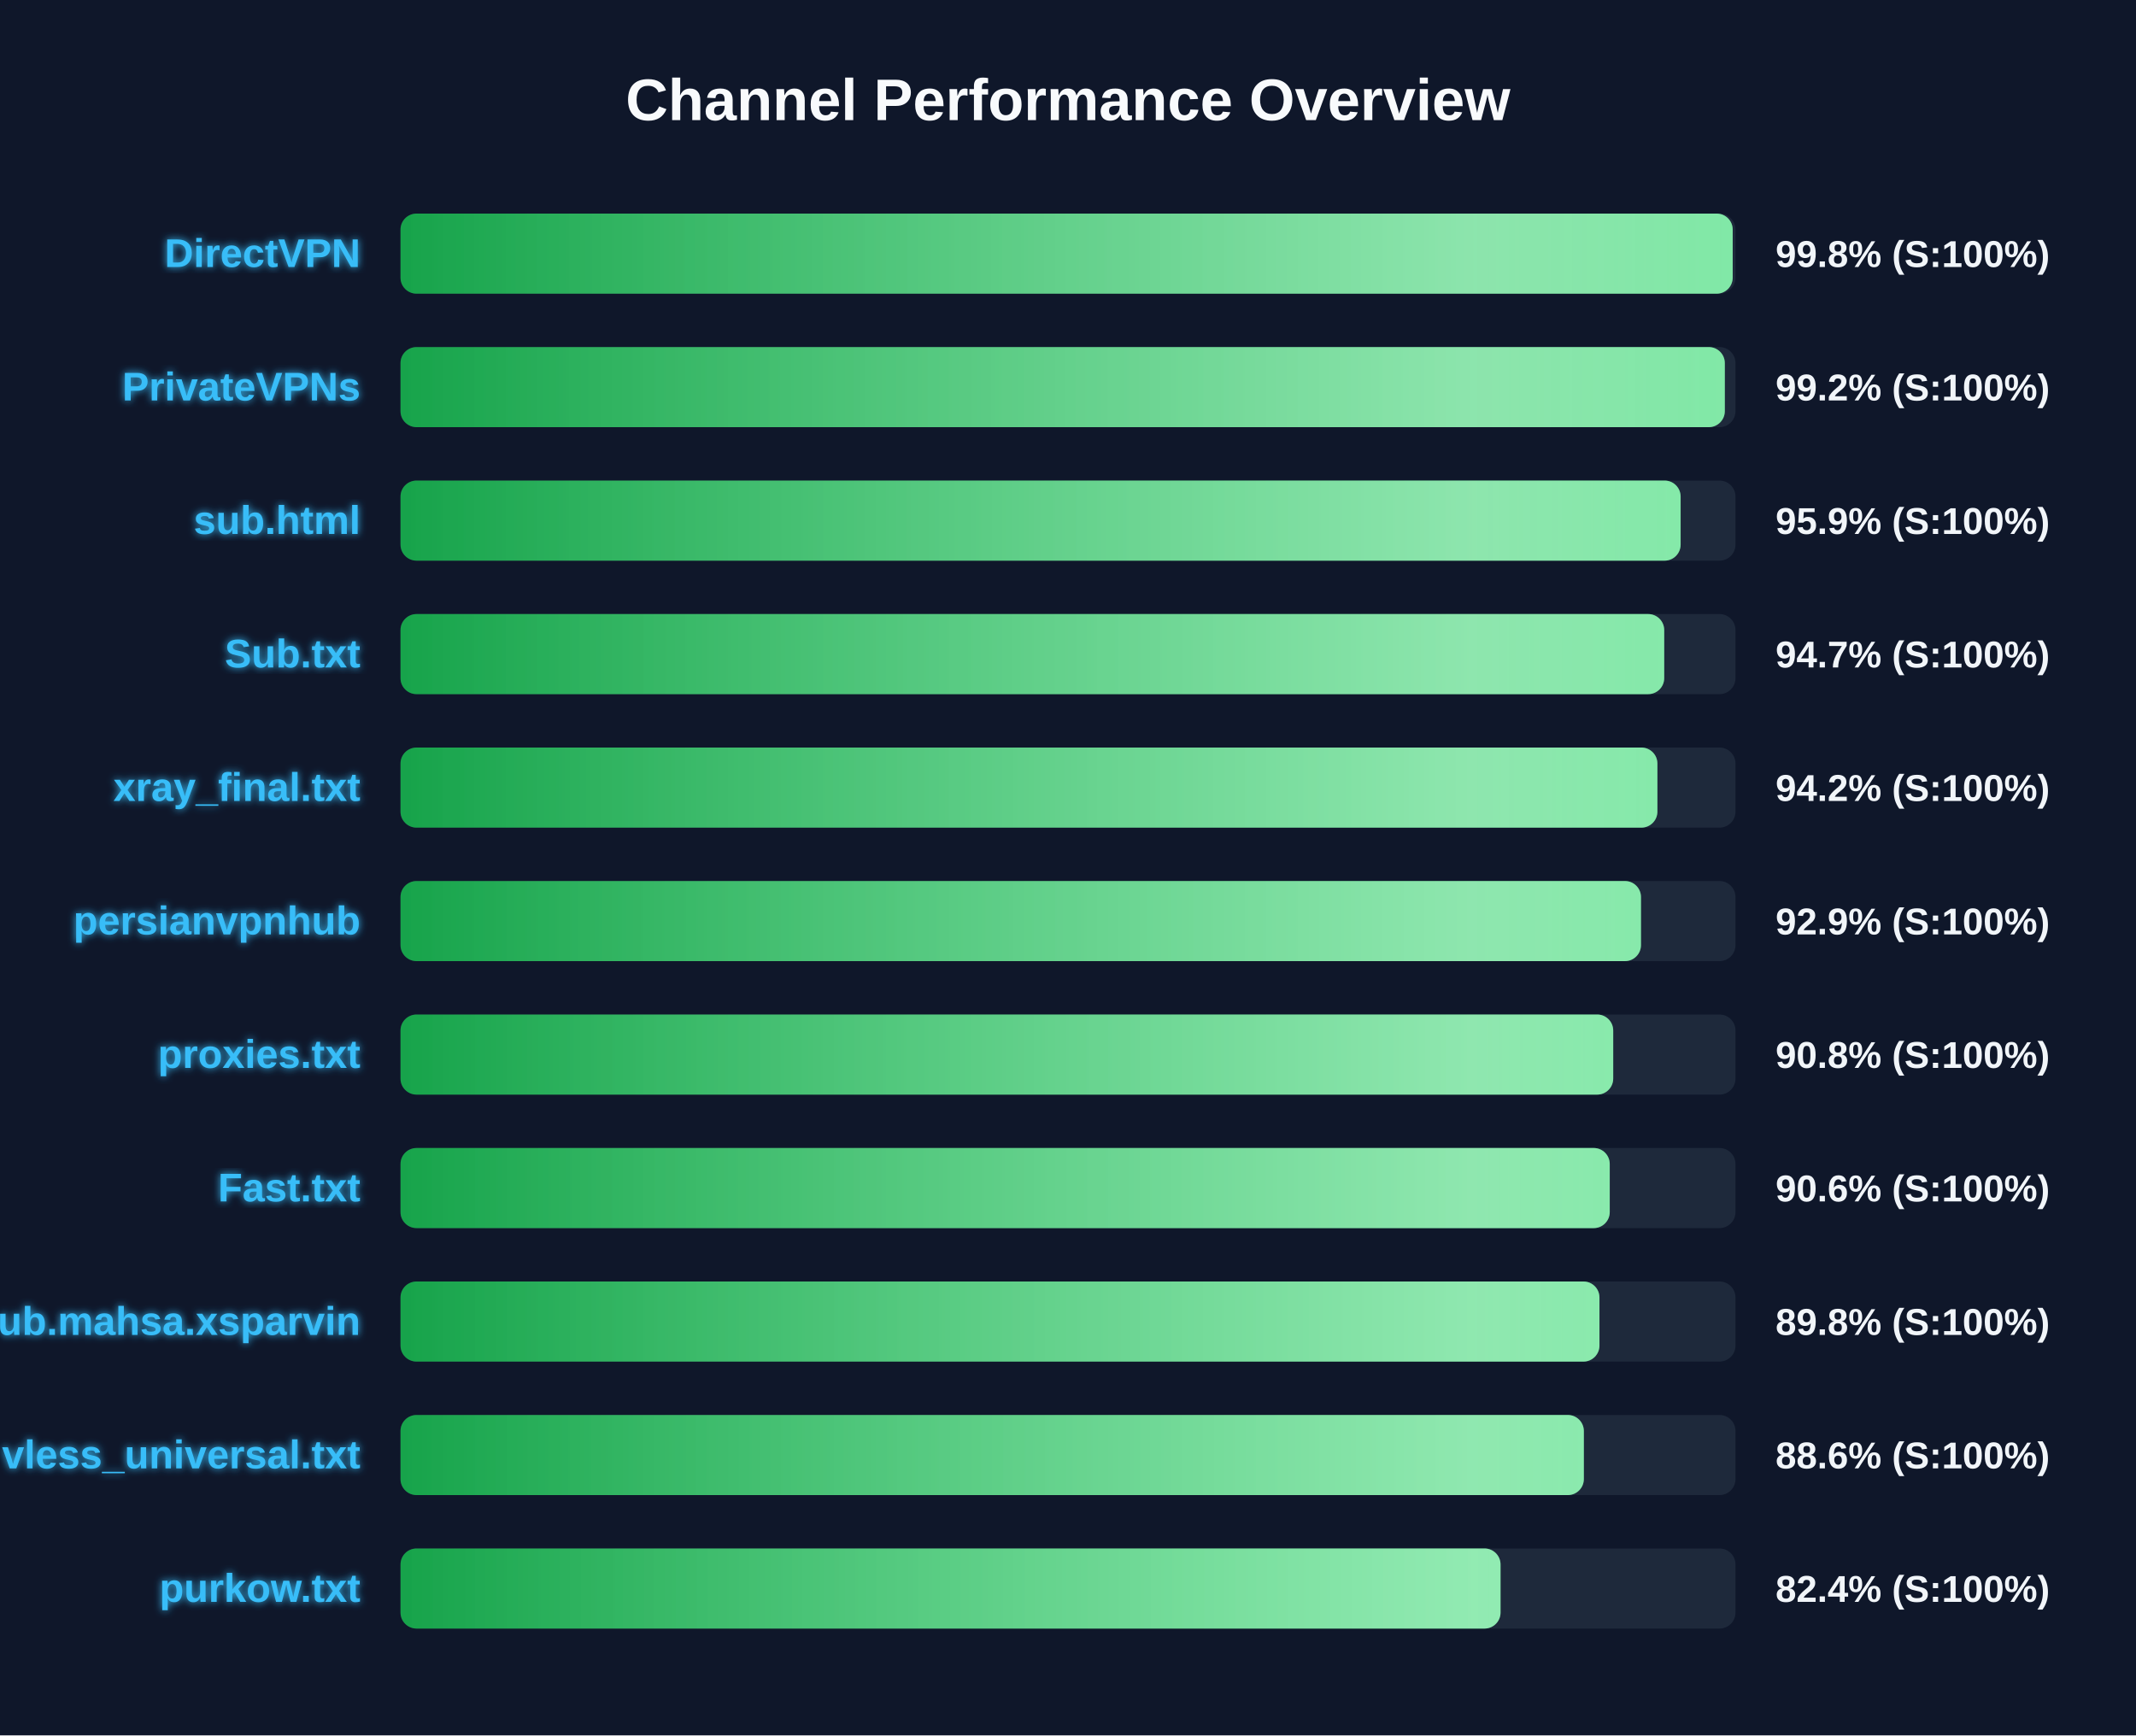
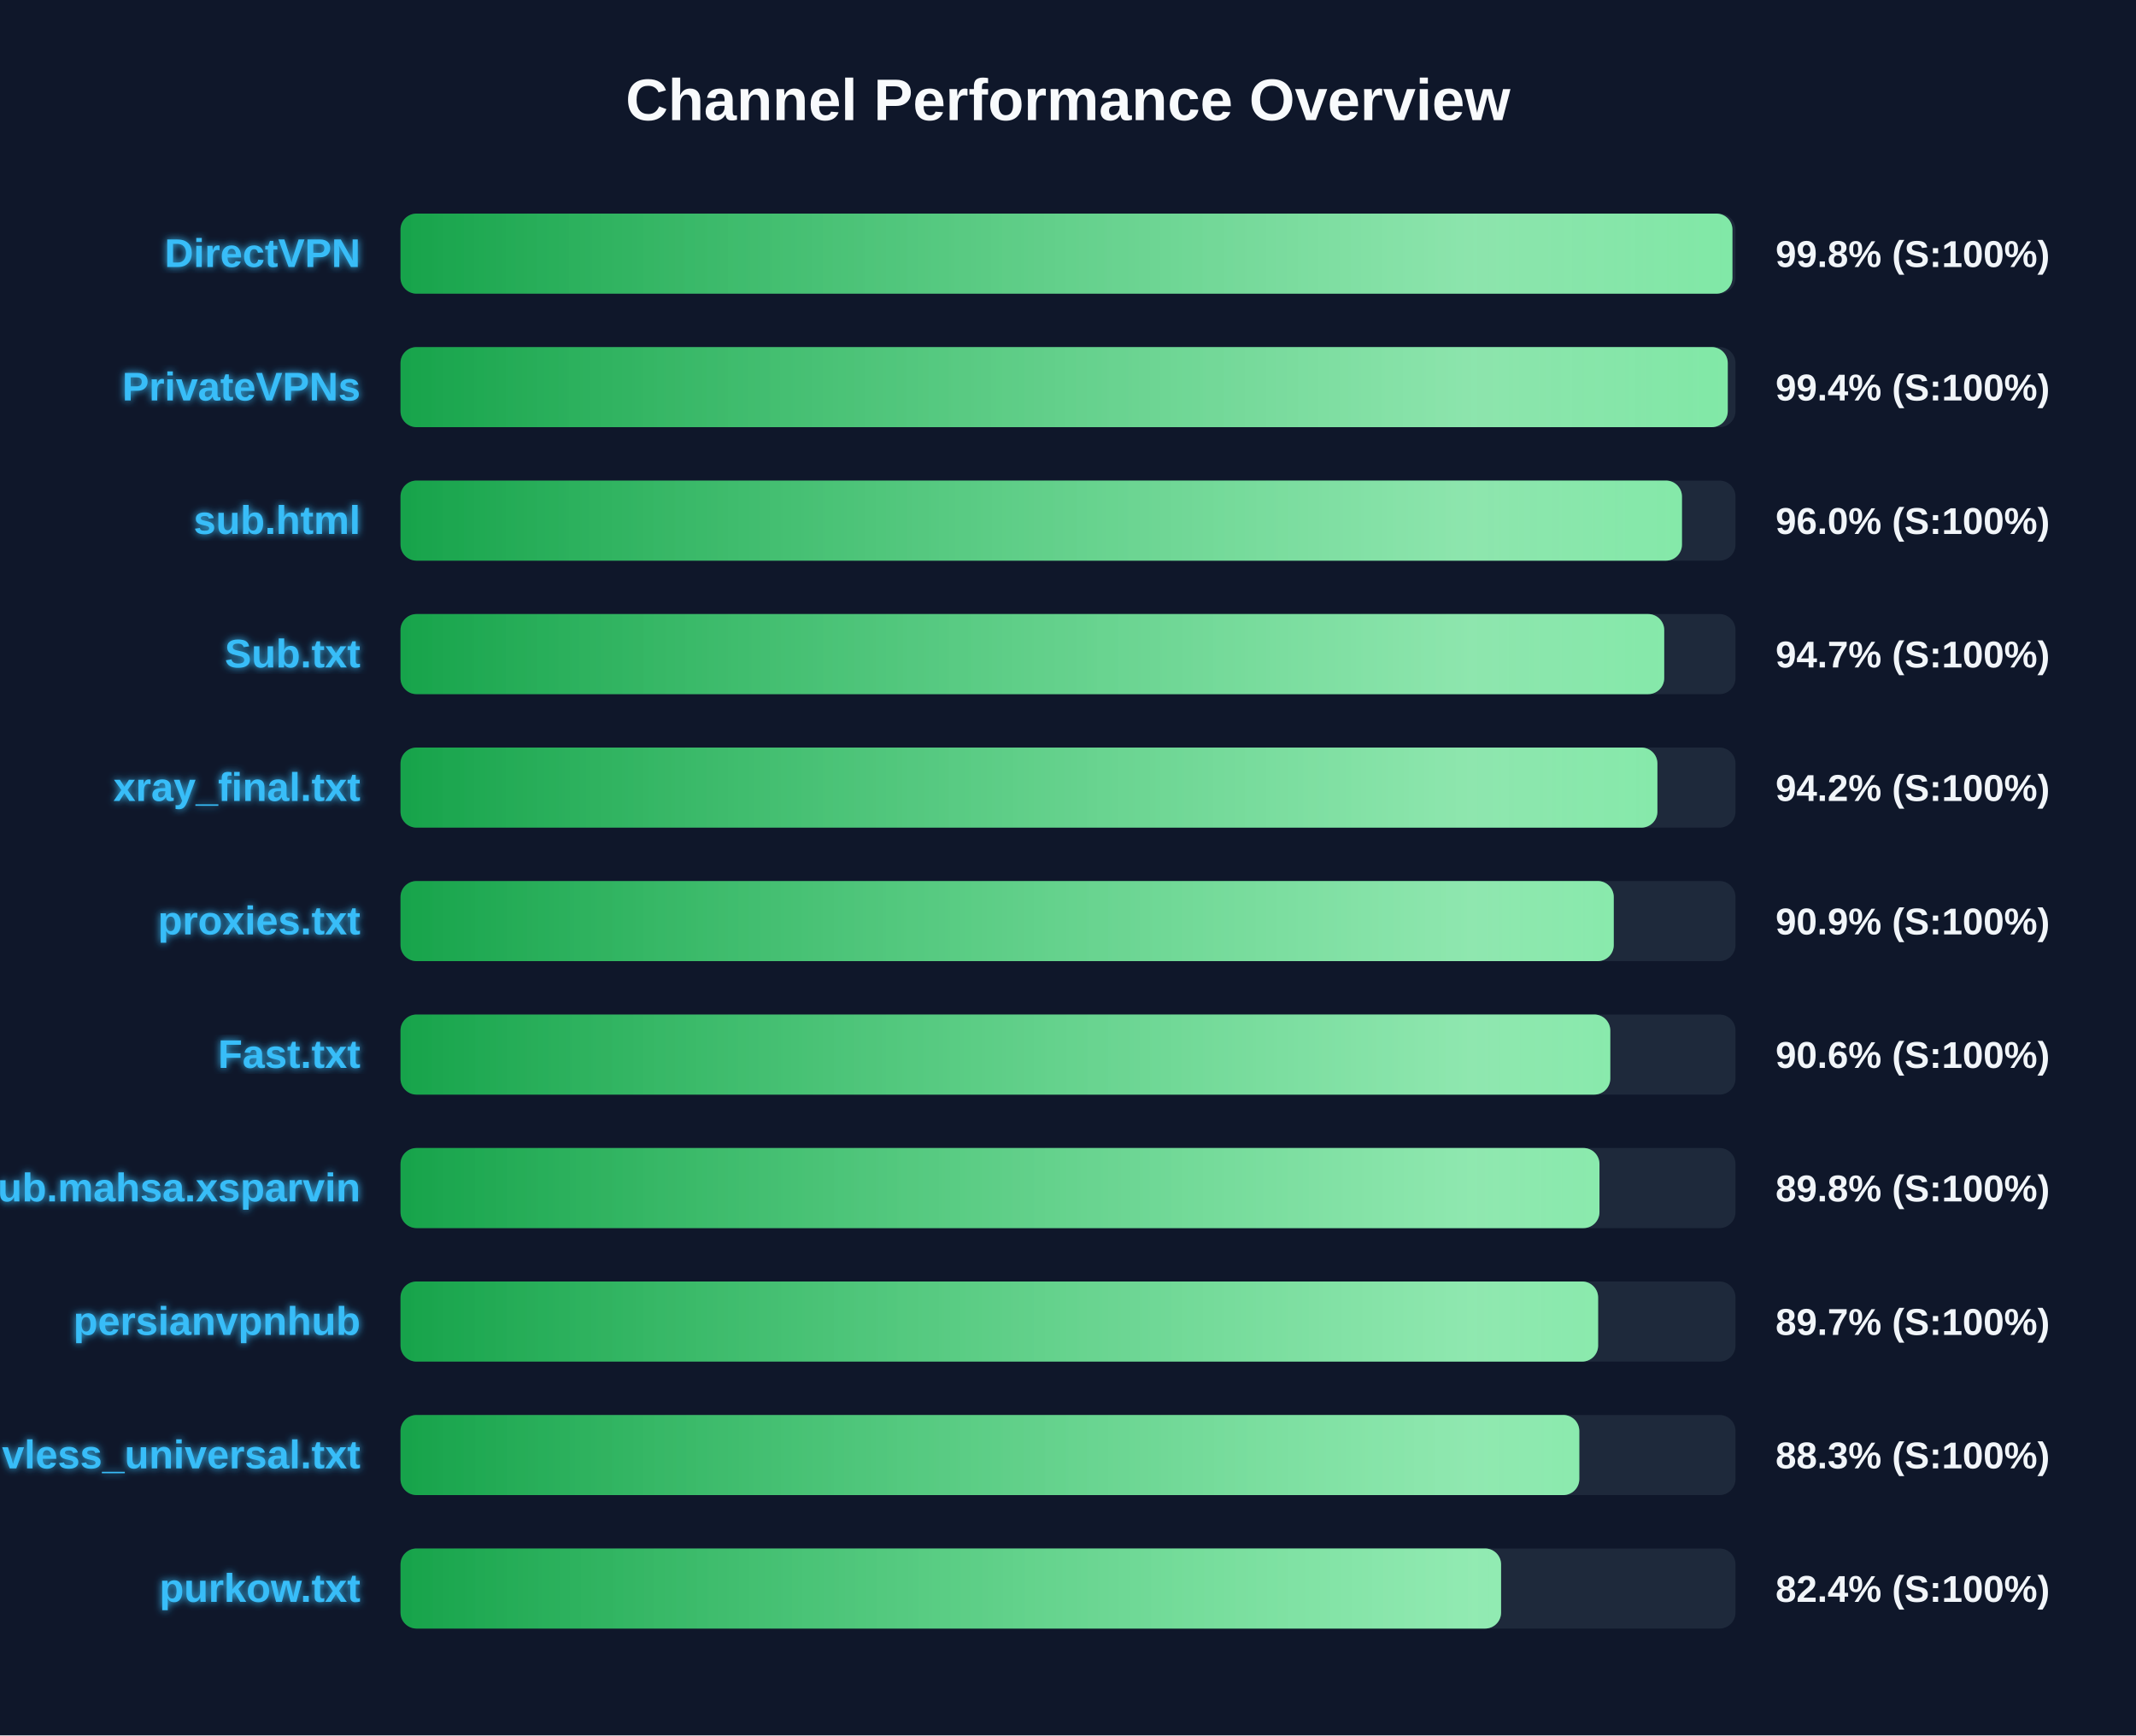
<svg xmlns="http://www.w3.org/2000/svg" width="800" height="650" version="1.1">
  <defs>
    <linearGradient id="grad-green" x1="0%" y1="0%" x2="100%" y2="0%">
      <stop offset="0%" stop-color="#16a34a" />
      <stop offset="100%" stop-color="#4ade80" />
    </linearGradient>
    <linearGradient id="grad-yellow" x1="0%" y1="0%" x2="100%" y2="0%">
      <stop offset="0%" stop-color="#ca8a04" />
      <stop offset="100%" stop-color="#fde047" />
    </linearGradient>
    <linearGradient id="grad-red" x1="0%" y1="0%" x2="100%" y2="0%">
      <stop offset="0%" stop-color="#dc2626" />
      <stop offset="100%" stop-color="#f87171" />
    </linearGradient>
    <linearGradient id="shimmer" x1="0%" y1="0%" x2="100%" y2="0%">
      <stop offset="0%" stop-color="rgba(255,255,255,0)" />
      <stop offset="50%" stop-color="rgba(255,255,255,0.4)" />
      <stop offset="100%" stop-color="rgba(255,255,255,0)" />
    </linearGradient>
    <filter id="glow" x="-20%" y="-20%" width="140%" height="140%">
      <feGaussianBlur stdDeviation="1.5" result="blur" />
      <feComposite in="SourceGraphic" in2="blur" operator="over" />
    </filter>
  </defs>
  <style>
        .bg-rect { fill: #0f172a; }
        .title { font: bold 22px 'Segoe UI', Arial, sans-serif; fill: #f8fafc; }
        .row { font: bold 15px 'Segoe UI', Arial, sans-serif; fill: #38bdf8; filter: url(#glow); }
        .score { font: bold 14px 'Segoe UI', Arial, sans-serif; fill: #f1f5f9; }
        @keyframes shimmer-anim {
            0% { transform: translateX(-100%); }
            100% { transform: translateX(200%); }
        }
        .shimmer-rect {
            animation: shimmer-anim 2.5s infinite linear;
        }
    </style>
  <rect width="100%" height="100%" class="bg-rect" />
  <text x="400" y="45" text-anchor="middle" class="title">Channel Performance Overview</text>
  <rect x="150" y="80" width="500" height="30" fill="#1e293b" rx="6" />
  <clipPath id="clip-0">
-     <rect x="150" y="80" width="498.95" height="30" rx="6" />
+     <rect x="150" y="80" width="498.85" height="30" rx="6" />
  </clipPath>
-   <rect x="150" y="80" width="498.95" height="30" fill="url(#grad-green)" rx="6" />
+   <rect x="150" y="80" width="498.85" height="30" fill="url(#grad-green)" rx="6" />
  <g clip-path="url(#clip-0)">
    <rect x="150" y="80" width="100%" height="30" fill="url(#shimmer)" class="shimmer-rect" />
  </g>
  <text x="135" y="100" text-anchor="end" class="row">DirectVPN</text>
  <text x="665" y="100" text-anchor="start" class="score">99.8% (S:100%)</text>
  <rect x="150" y="130" width="500" height="30" fill="#1e293b" rx="6" />
  <clipPath id="clip-1">
-     <rect x="150" y="130" width="496.0" height="30" rx="6" />
+     <rect x="150" y="130" width="497.1" height="30" rx="6" />
  </clipPath>
-   <rect x="150" y="130" width="496.0" height="30" fill="url(#grad-green)" rx="6" />
+   <rect x="150" y="130" width="497.1" height="30" fill="url(#grad-green)" rx="6" />
  <g clip-path="url(#clip-1)">
    <rect x="150" y="130" width="100%" height="30" fill="url(#shimmer)" class="shimmer-rect" />
  </g>
  <text x="135" y="150" text-anchor="end" class="row">PrivateVPNs</text>
-   <text x="665" y="150" text-anchor="start" class="score">99.2% (S:100%)</text>
+   <text x="665" y="150" text-anchor="start" class="score">99.4% (S:100%)</text>
  <rect x="150" y="180" width="500" height="30" fill="#1e293b" rx="6" />
  <clipPath id="clip-2">
-     <rect x="150" y="180" width="479.45" height="30" rx="6" />
+     <rect x="150" y="180" width="479.95" height="30" rx="6" />
  </clipPath>
-   <rect x="150" y="180" width="479.45" height="30" fill="url(#grad-green)" rx="6" />
+   <rect x="150" y="180" width="479.95" height="30" fill="url(#grad-green)" rx="6" />
  <g clip-path="url(#clip-2)">
    <rect x="150" y="180" width="100%" height="30" fill="url(#shimmer)" class="shimmer-rect" />
  </g>
  <text x="135" y="200" text-anchor="end" class="row">sub.html</text>
-   <text x="665" y="200" text-anchor="start" class="score">95.9% (S:100%)</text>
+   <text x="665" y="200" text-anchor="start" class="score">96.0% (S:100%)</text>
  <rect x="150" y="230" width="500" height="30" fill="#1e293b" rx="6" />
  <clipPath id="clip-3">
    <rect x="150" y="230" width="473.3" height="30" rx="6" />
  </clipPath>
  <rect x="150" y="230" width="473.3" height="30" fill="url(#grad-green)" rx="6" />
  <g clip-path="url(#clip-3)">
    <rect x="150" y="230" width="100%" height="30" fill="url(#shimmer)" class="shimmer-rect" />
  </g>
  <text x="135" y="250" text-anchor="end" class="row">Sub.txt</text>
  <text x="665" y="250" text-anchor="start" class="score">94.7% (S:100%)</text>
  <rect x="150" y="280" width="500" height="30" fill="#1e293b" rx="6" />
  <clipPath id="clip-4">
    <rect x="150" y="280" width="470.75" height="30" rx="6" />
  </clipPath>
  <rect x="150" y="280" width="470.75" height="30" fill="url(#grad-green)" rx="6" />
  <g clip-path="url(#clip-4)">
    <rect x="150" y="280" width="100%" height="30" fill="url(#shimmer)" class="shimmer-rect" />
  </g>
  <text x="135" y="300" text-anchor="end" class="row">xray_final.txt</text>
  <text x="665" y="300" text-anchor="start" class="score">94.2% (S:100%)</text>
  <rect x="150" y="330" width="500" height="30" fill="#1e293b" rx="6" />
  <clipPath id="clip-5">
-     <rect x="150" y="330" width="464.6" height="30" rx="6" />
+     <rect x="150" y="330" width="454.4" height="30" rx="6" />
  </clipPath>
-   <rect x="150" y="330" width="464.6" height="30" fill="url(#grad-green)" rx="6" />
+   <rect x="150" y="330" width="454.4" height="30" fill="url(#grad-green)" rx="6" />
  <g clip-path="url(#clip-5)">
    <rect x="150" y="330" width="100%" height="30" fill="url(#shimmer)" class="shimmer-rect" />
  </g>
-   <text x="135" y="350" text-anchor="end" class="row">persianvpnhub</text>
-   <text x="665" y="350" text-anchor="start" class="score">92.9% (S:100%)</text>
+   <text x="135" y="350" text-anchor="end" class="row">proxies.txt</text>
+   <text x="665" y="350" text-anchor="start" class="score">90.9% (S:100%)</text>
  <rect x="150" y="380" width="500" height="30" fill="#1e293b" rx="6" />
  <clipPath id="clip-6">
-     <rect x="150" y="380" width="454.2" height="30" rx="6" />
+     <rect x="150" y="380" width="453.1" height="30" rx="6" />
  </clipPath>
-   <rect x="150" y="380" width="454.2" height="30" fill="url(#grad-green)" rx="6" />
+   <rect x="150" y="380" width="453.1" height="30" fill="url(#grad-green)" rx="6" />
  <g clip-path="url(#clip-6)">
    <rect x="150" y="380" width="100%" height="30" fill="url(#shimmer)" class="shimmer-rect" />
  </g>
-   <text x="135" y="400" text-anchor="end" class="row">proxies.txt</text>
-   <text x="665" y="400" text-anchor="start" class="score">90.8% (S:100%)</text>
+   <text x="135" y="400" text-anchor="end" class="row">Fast.txt</text>
+   <text x="665" y="400" text-anchor="start" class="score">90.6% (S:100%)</text>
  <rect x="150" y="430" width="500" height="30" fill="#1e293b" rx="6" />
  <clipPath id="clip-7">
-     <rect x="150" y="430" width="452.9" height="30" rx="6" />
+     <rect x="150" y="430" width="449.05" height="30" rx="6" />
  </clipPath>
-   <rect x="150" y="430" width="452.9" height="30" fill="url(#grad-green)" rx="6" />
+   <rect x="150" y="430" width="449.05" height="30" fill="url(#grad-green)" rx="6" />
  <g clip-path="url(#clip-7)">
    <rect x="150" y="430" width="100%" height="30" fill="url(#shimmer)" class="shimmer-rect" />
  </g>
-   <text x="135" y="450" text-anchor="end" class="row">Fast.txt</text>
-   <text x="665" y="450" text-anchor="start" class="score">90.6% (S:100%)</text>
+   <text x="135" y="450" text-anchor="end" class="row">Sub.mahsa.xsparvin</text>
+   <text x="665" y="450" text-anchor="start" class="score">89.8% (S:100%)</text>
  <rect x="150" y="480" width="500" height="30" fill="#1e293b" rx="6" />
  <clipPath id="clip-8">
-     <rect x="150" y="480" width="449.05" height="30" rx="6" />
+     <rect x="150" y="480" width="448.55" height="30" rx="6" />
  </clipPath>
-   <rect x="150" y="480" width="449.05" height="30" fill="url(#grad-green)" rx="6" />
+   <rect x="150" y="480" width="448.55" height="30" fill="url(#grad-green)" rx="6" />
  <g clip-path="url(#clip-8)">
    <rect x="150" y="480" width="100%" height="30" fill="url(#shimmer)" class="shimmer-rect" />
  </g>
-   <text x="135" y="500" text-anchor="end" class="row">Sub.mahsa.xsparvin</text>
-   <text x="665" y="500" text-anchor="start" class="score">89.8% (S:100%)</text>
+   <text x="135" y="500" text-anchor="end" class="row">persianvpnhub</text>
+   <text x="665" y="500" text-anchor="start" class="score">89.7% (S:100%)</text>
  <rect x="150" y="530" width="500" height="30" fill="#1e293b" rx="6" />
  <clipPath id="clip-9">
-     <rect x="150" y="530" width="443.2" height="30" rx="6" />
+     <rect x="150" y="530" width="441.5" height="30" rx="6" />
  </clipPath>
-   <rect x="150" y="530" width="443.2" height="30" fill="url(#grad-green)" rx="6" />
+   <rect x="150" y="530" width="441.5" height="30" fill="url(#grad-green)" rx="6" />
  <g clip-path="url(#clip-9)">
    <rect x="150" y="530" width="100%" height="30" fill="url(#shimmer)" class="shimmer-rect" />
  </g>
  <text x="135" y="550" text-anchor="end" class="row">vless_universal.txt</text>
-   <text x="665" y="550" text-anchor="start" class="score">88.6% (S:100%)</text>
+   <text x="665" y="550" text-anchor="start" class="score">88.3% (S:100%)</text>
  <rect x="150" y="580" width="500" height="30" fill="#1e293b" rx="6" />
  <clipPath id="clip-10">
-     <rect x="150" y="580" width="412.0" height="30" rx="6" />
+     <rect x="150" y="580" width="412.2" height="30" rx="6" />
  </clipPath>
-   <rect x="150" y="580" width="412.0" height="30" fill="url(#grad-green)" rx="6" />
+   <rect x="150" y="580" width="412.2" height="30" fill="url(#grad-green)" rx="6" />
  <g clip-path="url(#clip-10)">
    <rect x="150" y="580" width="100%" height="30" fill="url(#shimmer)" class="shimmer-rect" />
  </g>
  <text x="135" y="600" text-anchor="end" class="row">purkow.txt</text>
  <text x="665" y="600" text-anchor="start" class="score">82.4% (S:100%)</text>
</svg>
